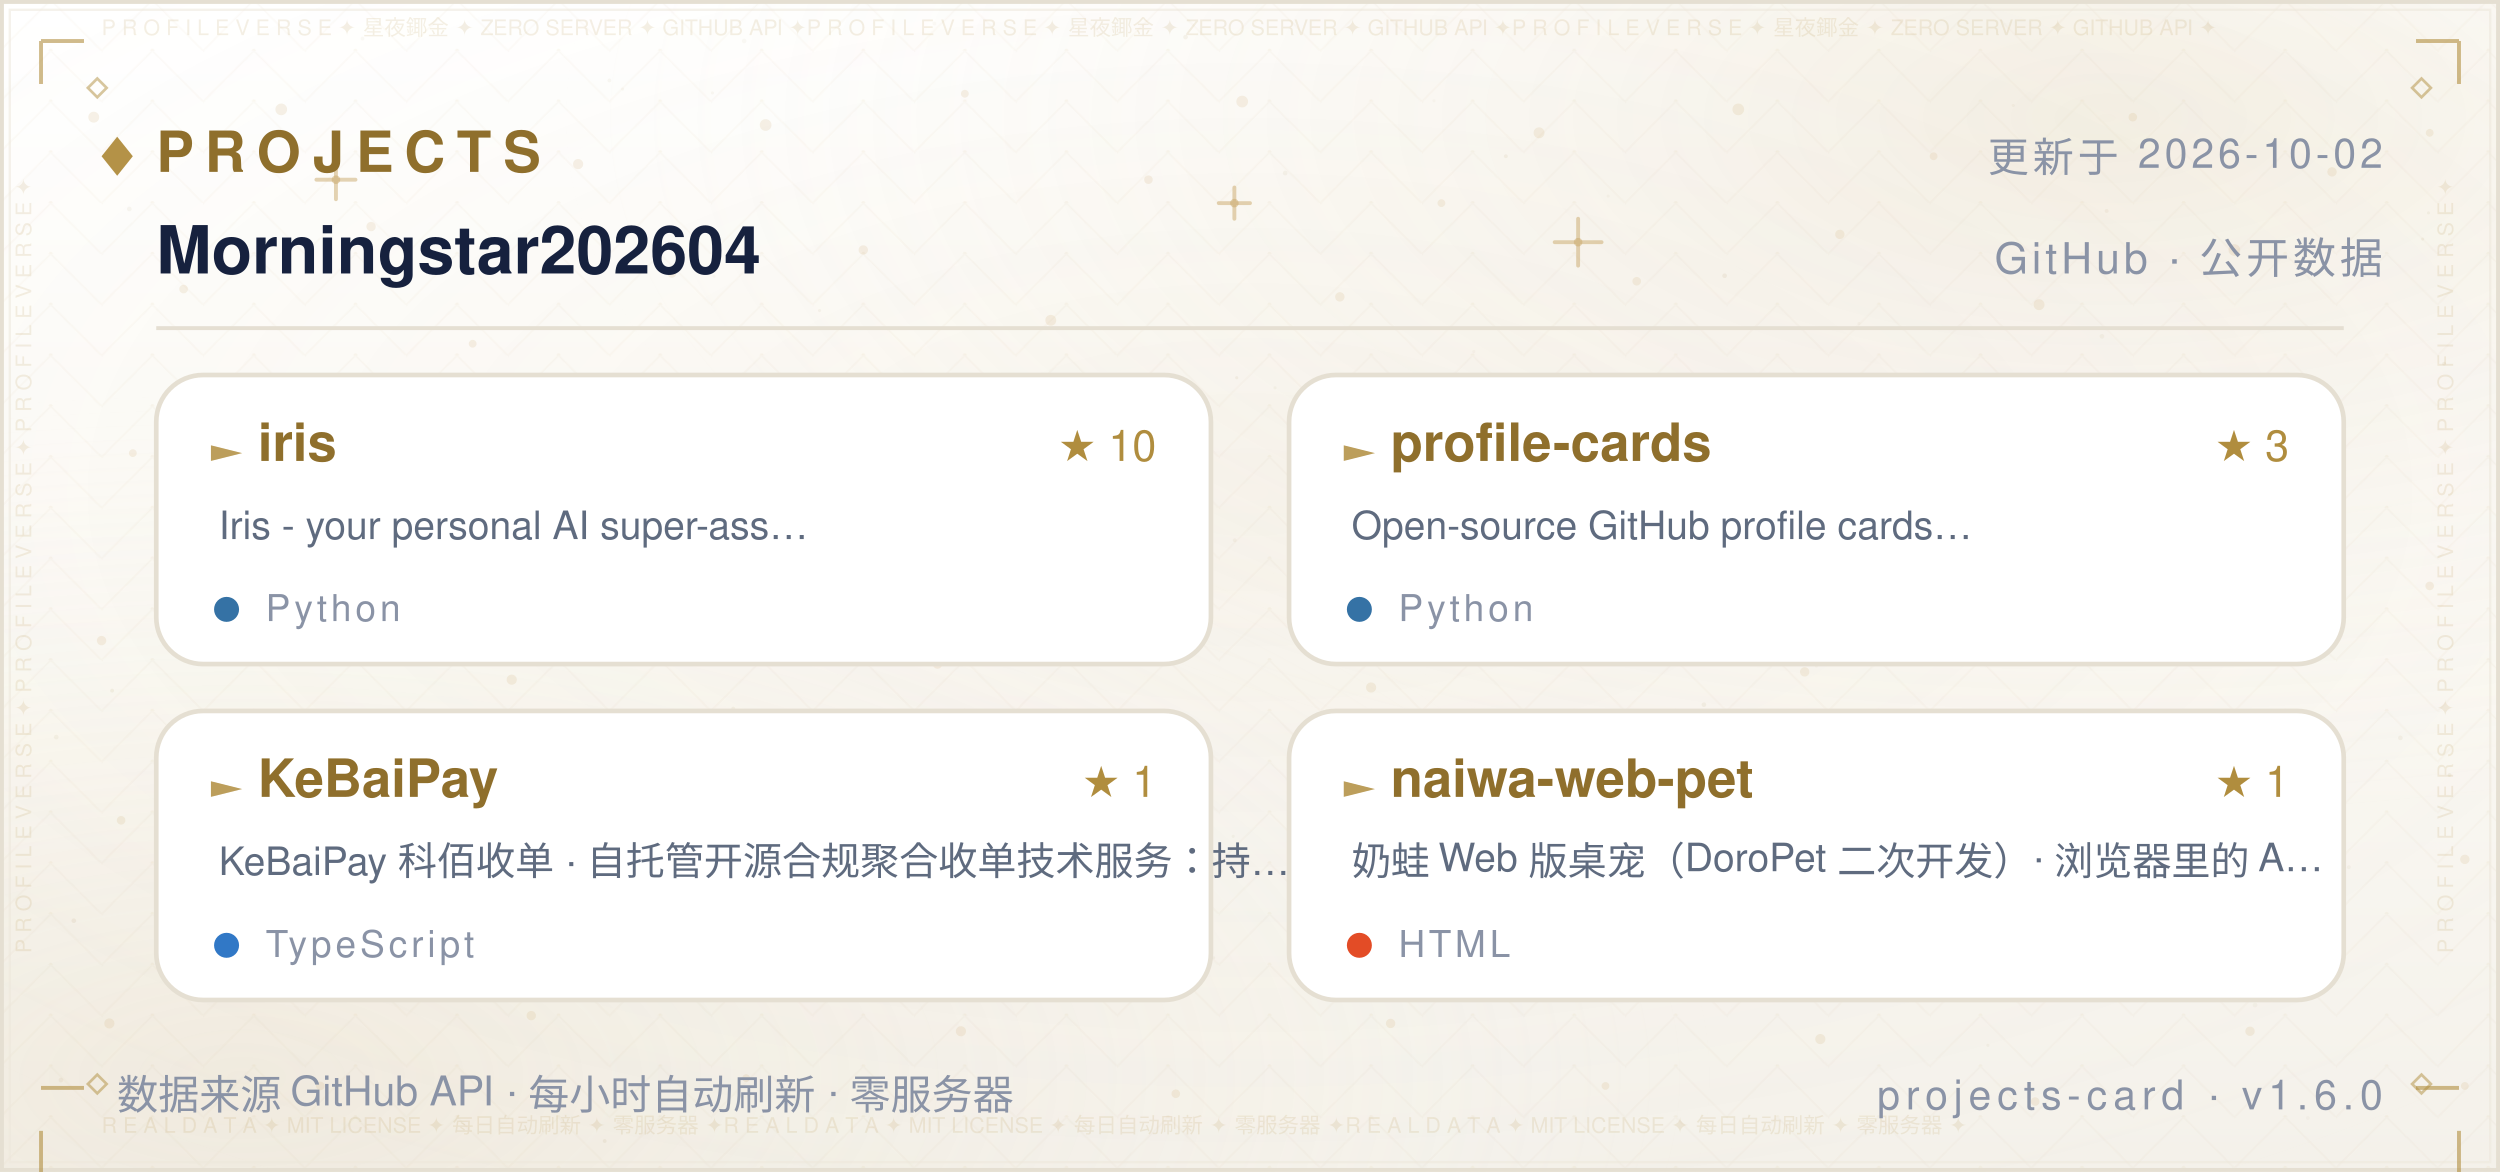
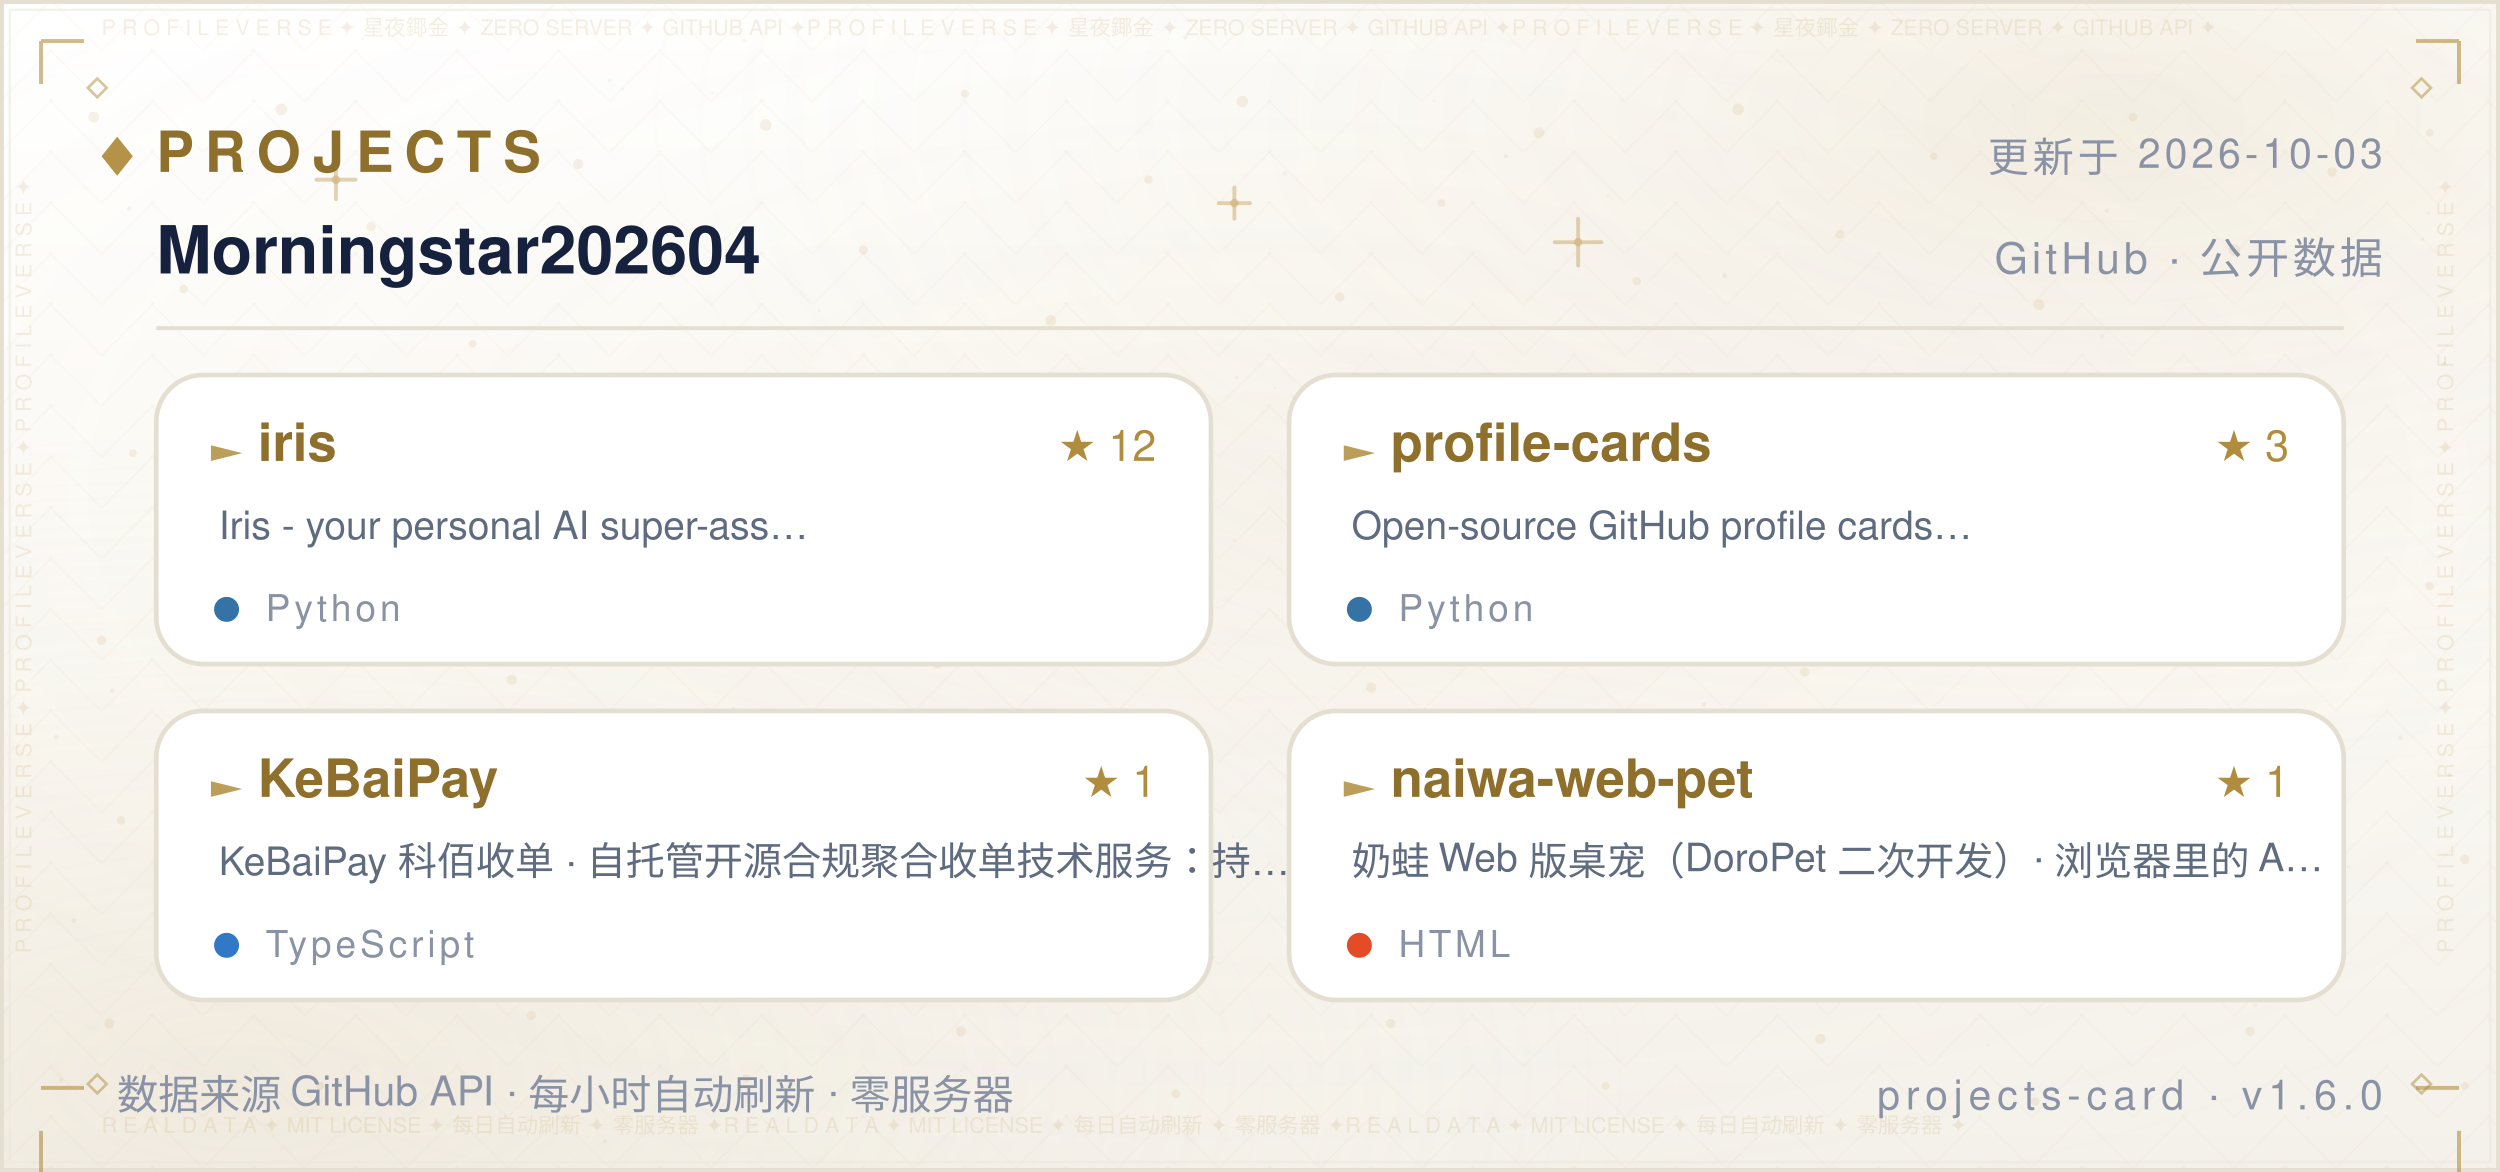
<svg xmlns="http://www.w3.org/2000/svg" width="640" height="300" viewBox="0 0 640 300" role="img" aria-label="Projects — Morningstar202604">
  <defs>
    <linearGradient id="bg" x1="0" y1="0" x2="0" y2="1">
      <stop offset="0" stop-color="#FFFFFF" />
      <stop offset="0.5" stop-color="#FBF9F4" />
      <stop offset="1" stop-color="#F4F1EA" />
    </linearGradient>
    <radialGradient id="nebG" cx="0.84" cy="0.10" r="0.62">
      <stop offset="0" stop-color="#B08D3E" stop-opacity="0.14" />
      <stop offset="1" stop-color="#FFFFFF" stop-opacity="0" />
    </radialGradient>
    <radialGradient id="nebB" cx="0.10" cy="0.92" r="0.60">
      <stop offset="0" stop-color="#DCCBA8" stop-opacity="0.2" />
      <stop offset="1" stop-color="#FFFFFF" stop-opacity="0" />
    </radialGradient>
    <radialGradient id="glow" cx="0.5" cy="0.42" r="0.72">
      <stop offset="0" stop-color="#B08D3E" stop-opacity="0.06" />
      <stop offset="1" stop-color="#FFFFFF" stop-opacity="0" />
    </radialGradient>
    <pattern id="fil1" width="26.0" height="13.0" patternUnits="userSpaceOnUse">
      <path d="M13.0 0 L26.0 13.0 L13.0 26.0 L0 13.0 Z" fill="none" stroke="#B08D3E" stroke-width="0.5" opacity="0.035" />
      <circle cx="13.0" cy="13.0" r="0.55" fill="#B08D3E" opacity="0.056" />
      <circle cx="0" cy="0" r="0.35" fill="#B08D3E" opacity="0.035" />
    </pattern>
  </defs>
  <rect width="640" height="300" fill="url(#bg)" />
  <rect width="640" height="300" fill="url(#nebG)" />
  <rect width="640" height="300" fill="url(#nebB)" />
  <rect width="640" height="300" fill="url(#glow)" />
  <rect width="640" height="300" fill="url(#fil1)" />
  <circle cx="24" cy="30" r="1.4" fill="#C9A86A" opacity="0.16" />
  <circle cx="47" cy="74" r="1.1" fill="#C9A86A" opacity="0.16" />
  <circle cx="72" cy="28" r="1.5" fill="#C9A86A" opacity="0.16" />
  <circle cx="95" cy="58" r="1.2" fill="#C9A86A" opacity="0.16" />
  <circle cx="121" cy="88" r="1" fill="#C9A86A" opacity="0.16" />
  <circle cx="148" cy="42" r="1.3" fill="#C9A86A" opacity="0.16" />
  <circle cx="172" cy="70" r="1.1" fill="#C9A86A" opacity="0.16" />
  <circle cx="196" cy="32" r="1.5" fill="#C9A86A" opacity="0.16" />
  <circle cx="221" cy="64" r="1.2" fill="#C9A86A" opacity="0.16" />
  <circle cx="247" cy="24" r="1" fill="#C9A86A" opacity="0.16" />
  <circle cx="269" cy="82" r="1.4" fill="#C9A86A" opacity="0.16" />
  <circle cx="294" cy="46" r="1.1" fill="#C9A86A" opacity="0.16" />
  <circle cx="318" cy="26" r="1.5" fill="#C9A86A" opacity="0.16" />
  <circle cx="343" cy="76" r="1.2" fill="#C9A86A" opacity="0.16" />
  <circle cx="369" cy="52" r="1" fill="#C9A86A" opacity="0.16" />
  <circle cx="394" cy="34" r="1.4" fill="#C9A86A" opacity="0.16" />
  <circle cx="419" cy="72" r="1.1" fill="#C9A86A" opacity="0.16" />
  <circle cx="445" cy="28" r="1.5" fill="#C9A86A" opacity="0.16" />
  <circle cx="471" cy="60" r="1.2" fill="#C9A86A" opacity="0.16" />
  <circle cx="495" cy="40" r="1" fill="#C9A86A" opacity="0.16" />
  <circle cx="522" cy="78" r="1.4" fill="#C9A86A" opacity="0.16" />
  <circle cx="546" cy="30" r="1.1" fill="#C9A86A" opacity="0.16" />
  <circle cx="572" cy="64" r="1.5" fill="#C9A86A" opacity="0.16" />
  <circle cx="597" cy="44" r="1.2" fill="#C9A86A" opacity="0.16" />
  <circle cx="622" cy="34" r="1" fill="#C9A86A" opacity="0.16" />
  <circle cx="34" cy="116" r="1" fill="#C9A86A" opacity="0.16" />
  <circle cx="88" cy="108" r="1.3" fill="#C9A86A" opacity="0.16" />
  <circle cx="141" cy="122" r="1.1" fill="#C9A86A" opacity="0.16" />
  <circle cx="197" cy="106" r="1.4" fill="#C9A86A" opacity="0.16" />
  <circle cx="252" cy="118" r="1" fill="#C9A86A" opacity="0.16" />
  <circle cx="307" cy="108" r="1.3" fill="#C9A86A" opacity="0.16" />
  <circle cx="364" cy="124" r="1.1" fill="#C9A86A" opacity="0.16" />
  <circle cx="421" cy="104" r="1.4" fill="#C9A86A" opacity="0.16" />
  <circle cx="478" cy="120" r="1" fill="#C9A86A" opacity="0.16" />
  <circle cx="536" cy="110" r="1.3" fill="#C9A86A" opacity="0.16" />
  <circle cx="596" cy="122" r="1.1" fill="#C9A86A" opacity="0.16" />
  <circle cx="26" cy="164" r="1.2" fill="#C9A86A" opacity="0.16" />
  <circle cx="79" cy="150" r="1" fill="#C9A86A" opacity="0.16" />
  <circle cx="131" cy="174" r="1.3" fill="#C9A86A" opacity="0.16" />
  <circle cx="186" cy="158" r="1.1" fill="#C9A86A" opacity="0.16" />
  <circle cx="240" cy="170" r="1.2" fill="#C9A86A" opacity="0.16" />
  <circle cx="296" cy="152" r="1" fill="#C9A86A" opacity="0.16" />
  <circle cx="351" cy="176" r="1.3" fill="#C9A86A" opacity="0.16" />
  <circle cx="406" cy="162" r="1.1" fill="#C9A86A" opacity="0.16" />
  <circle cx="462" cy="172" r="1.2" fill="#C9A86A" opacity="0.16" />
  <circle cx="518" cy="156" r="1" fill="#C9A86A" opacity="0.16" />
  <circle cx="574" cy="168" r="1.3" fill="#C9A86A" opacity="0.16" />
  <circle cx="622" cy="150" r="1.1" fill="#C9A86A" opacity="0.16" />
  <circle cx="31" cy="210" r="1.1" fill="#C9A86A" opacity="0.16" />
  <circle cx="83" cy="224" r="1.4" fill="#C9A86A" opacity="0.16" />
  <circle cx="138" cy="206" r="1" fill="#C9A86A" opacity="0.16" />
  <circle cx="193" cy="222" r="1.2" fill="#C9A86A" opacity="0.16" />
  <circle cx="248" cy="210" r="1.1" fill="#C9A86A" opacity="0.16" />
  <circle cx="303" cy="226" r="1.4" fill="#C9A86A" opacity="0.16" />
  <circle cx="358" cy="208" r="1" fill="#C9A86A" opacity="0.16" />
  <circle cx="413" cy="224" r="1.2" fill="#C9A86A" opacity="0.16" />
  <circle cx="468" cy="212" r="1.1" fill="#C9A86A" opacity="0.16" />
  <circle cx="524" cy="228" r="1.4" fill="#C9A86A" opacity="0.16" />
  <circle cx="578" cy="214" r="1" fill="#C9A86A" opacity="0.16" />
  <circle cx="631" cy="220" r="1.2" fill="#C9A86A" opacity="0.16" />
  <circle cx="28" cy="262" r="1.3" fill="#C9A86A" opacity="0.16" />
  <circle cx="82" cy="278" r="1.1" fill="#C9A86A" opacity="0.16" />
  <circle cx="136" cy="260" r="1.2" fill="#C9A86A" opacity="0.16" />
  <circle cx="191" cy="276" r="1" fill="#C9A86A" opacity="0.16" />
  <circle cx="246" cy="264" r="1.3" fill="#C9A86A" opacity="0.16" />
  <circle cx="301" cy="280" r="1.1" fill="#C9A86A" opacity="0.16" />
  <circle cx="356" cy="262" r="1.2" fill="#C9A86A" opacity="0.16" />
  <circle cx="411" cy="278" r="1" fill="#C9A86A" opacity="0.16" />
  <circle cx="466" cy="266" r="1.3" fill="#C9A86A" opacity="0.16" />
  <circle cx="521" cy="282" r="1.1" fill="#C9A86A" opacity="0.16" />
  <circle cx="576" cy="264" r="1.2" fill="#C9A86A" opacity="0.16" />
  <circle cx="631" cy="278" r="1" fill="#C9A86A" opacity="0.16" />
  <path d="M81.0 46.0 H91.0 M86.0 41.0 V51.0" stroke="#C9A86A" stroke-width="1" stroke-linecap="round" opacity="0.5" />
  <circle cx="86.0" cy="46.0" r="1.1" fill="#C9A86A" opacity="0.5" />
  <path d="M234.0 150.0 H242.0 M238.0 146.0 V154.0" stroke="#C9A86A" stroke-width="1" stroke-linecap="round" opacity="0.5" />
  <circle cx="238.0" cy="150.0" r="1.1" fill="#C9A86A" opacity="0.5" />
  <path d="M398.0 62.0 H410.0 M404.0 56.0 V68.0" stroke="#C9A86A" stroke-width="1" stroke-linecap="round" opacity="0.5" />
  <circle cx="404.0" cy="62.0" r="1.1" fill="#C9A86A" opacity="0.5" />
  <path d="M552.0 196.0 H560.0 M556.0 192.0 V200.0" stroke="#C9A86A" stroke-width="1" stroke-linecap="round" opacity="0.5" />
  <circle cx="556.0" cy="196.0" r="1.1" fill="#C9A86A" opacity="0.5" />
  <path d="M312.0 52.0 H320.0 M316.0 48.0 V56.0" stroke="#C9A86A" stroke-width="1" stroke-linecap="round" opacity="0.5" />
  <circle cx="316.0" cy="52.0" r="1.1" fill="#C9A86A" opacity="0.5" />
  <path d="M62.0 240.0 H70.0 M66.0 236.0 V244.0" stroke="#C9A86A" stroke-width="1" stroke-linecap="round" opacity="0.5" />
  <circle cx="66.0" cy="240.0" r="1.1" fill="#C9A86A" opacity="0.5" />
  <circle cx="15.6" cy="276.5" r="0.6" fill="#8F6F2C" opacity="0.067" />
  <circle cx="97.2" cy="169.8" r="0.6" fill="#8F6F2C" opacity="0.076" />
  <circle cx="538.1" cy="86.1" r="0.6" fill="#8F6F2C" opacity="0.057" />
  <circle cx="344.4" cy="101.9" r="0.5" fill="#8F6F2C" opacity="0.057" />
  <circle cx="159.4" cy="22.8" r="0.4" fill="#8F6F2C" opacity="0.048" />
  <circle cx="28.7" cy="176.8" r="0.5" fill="#8F6F2C" opacity="0.080" />
  <circle cx="209.8" cy="79.5" r="0.4" fill="#8F6F2C" opacity="0.060" />
  <circle cx="316.1" cy="138.3" r="0.5" fill="#8F6F2C" opacity="0.057" />
  <circle cx="590.8" cy="286.2" r="0.5" fill="#8F6F2C" opacity="0.037" />
  <circle cx="539.3" cy="54.0" r="0.5" fill="#8F6F2C" opacity="0.068" />
  <circle cx="385.5" cy="40.0" r="0.5" fill="#8F6F2C" opacity="0.076" />
  <circle cx="292.3" cy="154.7" r="0.5" fill="#8F6F2C" opacity="0.060" />
  <circle cx="536.7" cy="217.8" r="0.5" fill="#8F6F2C" opacity="0.046" />
  <circle cx="377.3" cy="90.0" r="0.4" fill="#8F6F2C" opacity="0.041" />
  <circle cx="92.8" cy="9.9" r="0.5" fill="#8F6F2C" opacity="0.044" />
  <circle cx="354.5" cy="182.1" r="0.5" fill="#8F6F2C" opacity="0.080" />
  <circle cx="310.7" cy="245.2" r="0.4" fill="#8F6F2C" opacity="0.054" />
  <circle cx="601.3" cy="222.0" r="0.5" fill="#8F6F2C" opacity="0.054" />
  <circle cx="18.9" cy="235.7" r="0.6" fill="#8F6F2C" opacity="0.085" />
  <circle cx="312.4" cy="223.0" r="0.6" fill="#8F6F2C" opacity="0.069" />
  <circle cx="239.2" cy="6.0" r="0.5" fill="#8F6F2C" opacity="0.036" />
  <circle cx="436.2" cy="180.4" r="0.6" fill="#8F6F2C" opacity="0.071" />
  <circle cx="329.0" cy="44.3" r="0.6" fill="#8F6F2C" opacity="0.063" />
  <circle cx="625.7" cy="93.1" r="0.5" fill="#8F6F2C" opacity="0.075" />
  <circle cx="428.8" cy="150.4" r="0.4" fill="#8F6F2C" opacity="0.065" />
  <circle cx="169.1" cy="60.4" r="0.4" fill="#8F6F2C" opacity="0.073" />
  <circle cx="586.8" cy="158.0" r="0.4" fill="#8F6F2C" opacity="0.060" />
  <circle cx="598.2" cy="106.9" r="0.5" fill="#8F6F2C" opacity="0.054" />
  <circle cx="289.9" cy="131.0" r="0.5" fill="#8F6F2C" opacity="0.053" />
  <circle cx="315.7" cy="214.1" r="0.4" fill="#8F6F2C" opacity="0.054" />
  <circle cx="154.8" cy="292.1" r="0.5" fill="#8F6F2C" opacity="0.080" />
  <circle cx="411.7" cy="50.2" r="0.4" fill="#8F6F2C" opacity="0.043" />
  <circle cx="465.0" cy="170.5" r="0.4" fill="#8F6F2C" opacity="0.048" />
  <circle cx="533.5" cy="130.4" r="0.5" fill="#8F6F2C" opacity="0.050" />
  <circle cx="621.7" cy="54.5" r="0.4" fill="#8F6F2C" opacity="0.064" />
  <circle cx="14.4" cy="188.7" r="0.6" fill="#8F6F2C" opacity="0.064" />
  <circle cx="68.9" cy="98.2" r="0.5" fill="#8F6F2C" opacity="0.076" />
  <circle cx="182.4" cy="23.8" r="0.4" fill="#8F6F2C" opacity="0.047" />
  <circle cx="125.6" cy="142.6" r="0.5" fill="#8F6F2C" opacity="0.081" />
  <circle cx="367.1" cy="25.8" r="0.4" fill="#8F6F2C" opacity="0.039" />
  <circle cx="441.5" cy="70.6" r="0.6" fill="#8F6F2C" opacity="0.085" />
  <circle cx="69.5" cy="148.1" r="0.5" fill="#8F6F2C" opacity="0.078" />
  <circle cx="627.1" cy="198.4" r="0.5" fill="#8F6F2C" opacity="0.081" />
  <circle cx="620.2" cy="61.2" r="0.4" fill="#8F6F2C" opacity="0.078" />
  <circle cx="508.9" cy="267.6" r="0.4" fill="#8F6F2C" opacity="0.055" />
  <circle cx="403.3" cy="212.6" r="0.4" fill="#8F6F2C" opacity="0.061" />
  <circle cx="381.0" cy="209.3" r="0.5" fill="#8F6F2C" opacity="0.078" />
  <circle cx="33.1" cy="53.5" r="0.6" fill="#8F6F2C" opacity="0.059" />
  <circle cx="249.8" cy="96.2" r="0.4" fill="#8F6F2C" opacity="0.066" />
  <circle cx="434.3" cy="246.9" r="0.4" fill="#8F6F2C" opacity="0.082" />
  <circle cx="437.2" cy="216.7" r="0.4" fill="#8F6F2C" opacity="0.040" />
  <circle cx="577.3" cy="257.3" r="0.6" fill="#8F6F2C" opacity="0.044" />
  <circle cx="366.6" cy="162.3" r="0.5" fill="#8F6F2C" opacity="0.044" />
  <circle cx="444.8" cy="200.2" r="0.4" fill="#8F6F2C" opacity="0.060" />
  <circle cx="316.6" cy="96.7" r="0.4" fill="#8F6F2C" opacity="0.076" />
  <circle cx="148.0" cy="61.5" r="0.5" fill="#8F6F2C" opacity="0.053" />
  <circle cx="326.4" cy="99.3" r="0.4" fill="#8F6F2C" opacity="0.054" />
  <circle cx="515.4" cy="27.0" r="0.4" fill="#8F6F2C" opacity="0.047" />
  <circle cx="182.8" cy="70.7" r="0.4" fill="#8F6F2C" opacity="0.039" />
  <circle cx="475.9" cy="82.8" r="0.4" fill="#8F6F2C" opacity="0.037" />
  <circle cx="441.8" cy="128.3" r="0.5" fill="#8F6F2C" opacity="0.057" />
  <circle cx="386.7" cy="109.9" r="0.6" fill="#8F6F2C" opacity="0.059" />
  <circle cx="303.5" cy="9.5" r="0.6" fill="#8F6F2C" opacity="0.074" />
  <circle cx="544.1" cy="106.4" r="0.4" fill="#8F6F2C" opacity="0.054" />
  <circle cx="156.0" cy="20.6" r="0.5" fill="#8F6F2C" opacity="0.051" />
  <circle cx="614.5" cy="188.9" r="0.6" fill="#8F6F2C" opacity="0.068" />
  <circle cx="397.8" cy="211.6" r="0.4" fill="#8F6F2C" opacity="0.042" />
  <circle cx="190.5" cy="10.5" r="0.6" fill="#8F6F2C" opacity="0.043" />
  <circle cx="483.0" cy="206.4" r="0.4" fill="#8F6F2C" opacity="0.085" />
  <circle cx="187.7" cy="181.4" r="0.5" fill="#8F6F2C" opacity="0.067" />
  <circle cx="290.3" cy="99.3" r="0.5" fill="#8F6F2C" opacity="0.068" />
  <circle cx="130.0" cy="66.5" r="0.4" fill="#8F6F2C" opacity="0.074" />
  <rect x="0.5" y="0.5" width="639" height="299" fill="none" stroke="#E5DFD2" stroke-width="1" />
  <rect x="2.5" y="2.5" width="635" height="295" fill="none" stroke="#EDE7DA" stroke-width="0.6" opacity="0.55" />
  <text x="26" y="9" font-family="'Segoe UI',Helvetica,Arial,'PingFang SC','Microsoft YaHei',sans-serif" font-size="5.5" fill="#B08D3E" opacity="0.14" textLength="588">P R O F I L E   V E R S E   ✦   星夜鎁金   ✦   ZERO SERVER   ✦   GITHUB API   ✦P R O F I L E   V E R S E   ✦   星夜鎁金   ✦   ZERO SERVER   ✦   GITHUB API   ✦P R O F I L E   V E R S E   ✦   星夜鎁金   ✦   ZERO SERVER   ✦   GITHUB API   ✦</text>
  <text x="26" y="290" font-family="'Segoe UI',Helvetica,Arial,'PingFang SC','Microsoft YaHei',sans-serif" font-size="5.5" fill="#B08D3E" opacity="0.14" textLength="588">R E A L   D A T A   ✦   MIT LICENSE   ✦   每日自动刷新   ✦   零服务器   ✦R E A L   D A T A   ✦   MIT LICENSE   ✦   每日自动刷新   ✦   零服务器   ✦R E A L   D A T A   ✦   MIT LICENSE   ✦   每日自动刷新   ✦   零服务器   ✦</text>
  <text x="8" y="244" font-family="'Segoe UI',Helvetica,Arial,'PingFang SC','Microsoft YaHei',sans-serif" font-size="5.5" fill="#B08D3E" opacity="0.14" transform="rotate(-90 8 244)">P R O F I L E   V E R S E   ✦   P R O F I L E   V E R S E   ✦   P R O F I L E   V E R S E   ✦   </text>
  <text x="628" y="244" font-family="'Segoe UI',Helvetica,Arial,'PingFang SC','Microsoft YaHei',sans-serif" font-size="5.5" fill="#B08D3E" opacity="0.14" transform="rotate(-90 628 244)">P R O F I L E   V E R S E   ✦   P R O F I L E   V E R S E   ✦   P R O F I L E   V E R S E   ✦   </text>
  <path d="M10.5 10.5 h11 M10.5 10.5 v11" fill="none" stroke="#B08D3E" stroke-width="1" opacity="0.6" />
  <path d="M618.5 10.5 h11 M629.5 10.5 v11" fill="none" stroke="#B08D3E" stroke-width="1" opacity="0.6" />
  <path d="M10.5 278.5 h11 M10.5 289.5 v11" fill="none" stroke="#B08D3E" stroke-width="1" opacity="0.6" />
  <path d="M618.5 278.5 h11 M629.5 289.5 v11" fill="none" stroke="#B08D3E" stroke-width="1" opacity="0.6" />
  <path d="M22.5 22.5 l2.4 -2.4 l2.4 2.4 l-2.4 2.4 z" fill="none" stroke="#B08D3E" stroke-width="0.7" opacity="0.5" />
  <path d="M617.5 22.5 l2.4 -2.4 l2.4 2.4 l-2.4 2.4 z" fill="none" stroke="#B08D3E" stroke-width="0.7" opacity="0.5" />
  <path d="M22.5 277.5 l2.4 -2.4 l2.4 2.4 l-2.4 2.4 z" fill="none" stroke="#B08D3E" stroke-width="0.7" opacity="0.5" />
  <path d="M617.5 277.5 l2.4 -2.4 l2.4 2.4 l-2.4 2.4 z" fill="none" stroke="#B08D3E" stroke-width="0.7" opacity="0.5" />
  <path d="M26 40 l4 -5 l4 5 l-4 5 z" fill="#B08D3E" opacity="0.95" />
  <text x="40" y="44" font-family="'Segoe UI',Helvetica,Arial,'PingFang SC','Microsoft YaHei',sans-serif" font-size="14.5" font-weight="700" letter-spacing="3" fill="#8F6F2C">PROJECTS</text>
-   <text x="610" y="44" text-anchor="end" font-family="'Segoe UI',Helvetica,Arial,'PingFang SC','Microsoft YaHei',sans-serif" font-size="10.5" letter-spacing="1" fill="#8A93A6">更新于 2026-10-02</text>
+   <text x="610" y="44" text-anchor="end" font-family="'Segoe UI',Helvetica,Arial,'PingFang SC','Microsoft YaHei',sans-serif" font-size="10.5" letter-spacing="1" fill="#8A93A6">更新于 2026-10-03</text>
  <text x="40" y="70" font-family="'Segoe UI',Helvetica,Arial,'PingFang SC','Microsoft YaHei',sans-serif" font-size="17" font-weight="600" fill="#16213E">Morningstar202604</text>
  <text x="610" y="70" text-anchor="end" font-family="'Segoe UI',Helvetica,Arial,'PingFang SC','Microsoft YaHei',sans-serif" font-size="11" letter-spacing="1" fill="#8A93A6">GitHub · 公开数据</text>
  <line x1="40" y1="84" x2="600" y2="84" stroke="#E5DFD2" stroke-width="1" />
  <rect x="40" y="96" width="270" height="74" rx="12" fill="#FFFFFF" stroke="#E5DFD2" stroke-width="1.2" />
  <path d="M54 114 l8 2 l-8 2 z" fill="#B08D3E" opacity="0.85" />
  <text x="66" y="118" font-family="'Segoe UI',Helvetica,Arial,'PingFang SC','Microsoft YaHei',sans-serif" font-size="13.5" font-weight="700" fill="#8F6F2C">iris</text>
  <text x="56" y="138" font-family="'Segoe UI',Helvetica,Arial,'PingFang SC','Microsoft YaHei',sans-serif" font-size="10" fill="#5F6B7F">Iris - your personal AI super-ass…</text>
  <circle cx="58" cy="156" r="3.2" fill="#3572A5" />
  <text x="68" y="159" font-family="'Segoe UI',Helvetica,Arial,'PingFang SC','Microsoft YaHei',sans-serif" font-size="9.5" letter-spacing="1" fill="#8A93A6">Python</text>
-   <text x="296" y="118" text-anchor="end" font-family="'Segoe UI',Helvetica,Arial,'PingFang SC','Microsoft YaHei',sans-serif" font-size="11" fill="#B08D3E">★ 10</text>
+   <text x="296" y="118" text-anchor="end" font-family="'Segoe UI',Helvetica,Arial,'PingFang SC','Microsoft YaHei',sans-serif" font-size="11" fill="#B08D3E">★ 12</text>
  <rect x="330" y="96" width="270" height="74" rx="12" fill="#FFFFFF" stroke="#E5DFD2" stroke-width="1.2" />
  <path d="M344 114 l8 2 l-8 2 z" fill="#B08D3E" opacity="0.85" />
  <text x="356" y="118" font-family="'Segoe UI',Helvetica,Arial,'PingFang SC','Microsoft YaHei',sans-serif" font-size="13.5" font-weight="700" fill="#8F6F2C">profile-cards</text>
  <text x="346" y="138" font-family="'Segoe UI',Helvetica,Arial,'PingFang SC','Microsoft YaHei',sans-serif" font-size="10" fill="#5F6B7F">Open-source GitHub profile cards…</text>
  <circle cx="348" cy="156" r="3.2" fill="#3572A5" />
  <text x="358" y="159" font-family="'Segoe UI',Helvetica,Arial,'PingFang SC','Microsoft YaHei',sans-serif" font-size="9.5" letter-spacing="1" fill="#8A93A6">Python</text>
  <text x="586" y="118" text-anchor="end" font-family="'Segoe UI',Helvetica,Arial,'PingFang SC','Microsoft YaHei',sans-serif" font-size="11" fill="#B08D3E">★ 3</text>
  <rect x="40" y="182" width="270" height="74" rx="12" fill="#FFFFFF" stroke="#E5DFD2" stroke-width="1.2" />
  <path d="M54 200 l8 2 l-8 2 z" fill="#B08D3E" opacity="0.85" />
  <text x="66" y="204" font-family="'Segoe UI',Helvetica,Arial,'PingFang SC','Microsoft YaHei',sans-serif" font-size="13.5" font-weight="700" fill="#8F6F2C">KeBaiPay</text>
  <text x="56" y="224" font-family="'Segoe UI',Helvetica,Arial,'PingFang SC','Microsoft YaHei',sans-serif" font-size="10" fill="#5F6B7F">KeBaiPay 科佰收单 · 自托管开源合规聚合收单技术服务：持…</text>
  <circle cx="58" cy="242" r="3.2" fill="#3178C6" />
  <text x="68" y="245" font-family="'Segoe UI',Helvetica,Arial,'PingFang SC','Microsoft YaHei',sans-serif" font-size="9.5" letter-spacing="1" fill="#8A93A6">TypeScript</text>
  <text x="296" y="204" text-anchor="end" font-family="'Segoe UI',Helvetica,Arial,'PingFang SC','Microsoft YaHei',sans-serif" font-size="11" fill="#B08D3E">★ 1</text>
  <rect x="330" y="182" width="270" height="74" rx="12" fill="#FFFFFF" stroke="#E5DFD2" stroke-width="1.2" />
  <path d="M344 200 l8 2 l-8 2 z" fill="#B08D3E" opacity="0.85" />
  <text x="356" y="204" font-family="'Segoe UI',Helvetica,Arial,'PingFang SC','Microsoft YaHei',sans-serif" font-size="13.5" font-weight="700" fill="#8F6F2C">naiwa-web-pet</text>
  <text x="346" y="224" font-family="'Segoe UI',Helvetica,Arial,'PingFang SC','Microsoft YaHei',sans-serif" font-size="10" fill="#5F6B7F">奶蛙 Web 版桌宠（DoroPet 二次开发）· 浏览器里的 A…</text>
  <circle cx="348" cy="242" r="3.2" fill="#E34C26" />
  <text x="358" y="245" font-family="'Segoe UI',Helvetica,Arial,'PingFang SC','Microsoft YaHei',sans-serif" font-size="9.5" letter-spacing="1" fill="#8A93A6">HTML</text>
  <text x="586" y="204" text-anchor="end" font-family="'Segoe UI',Helvetica,Arial,'PingFang SC','Microsoft YaHei',sans-serif" font-size="11" fill="#B08D3E">★ 1</text>
  <text x="30" y="284" font-family="'Segoe UI',Helvetica,Arial,'PingFang SC','Microsoft YaHei',sans-serif" font-size="10.5" fill="#8A93A6">数据来源 GitHub API · 每小时自动刷新 · 零服务器</text>
  <text x="610" y="284" text-anchor="end" font-family="'Segoe UI',Helvetica,Arial,'PingFang SC','Microsoft YaHei',sans-serif" font-size="10.5" letter-spacing="1.5" fill="#8A93A6">projects-card · v1.6.0</text>
</svg>
